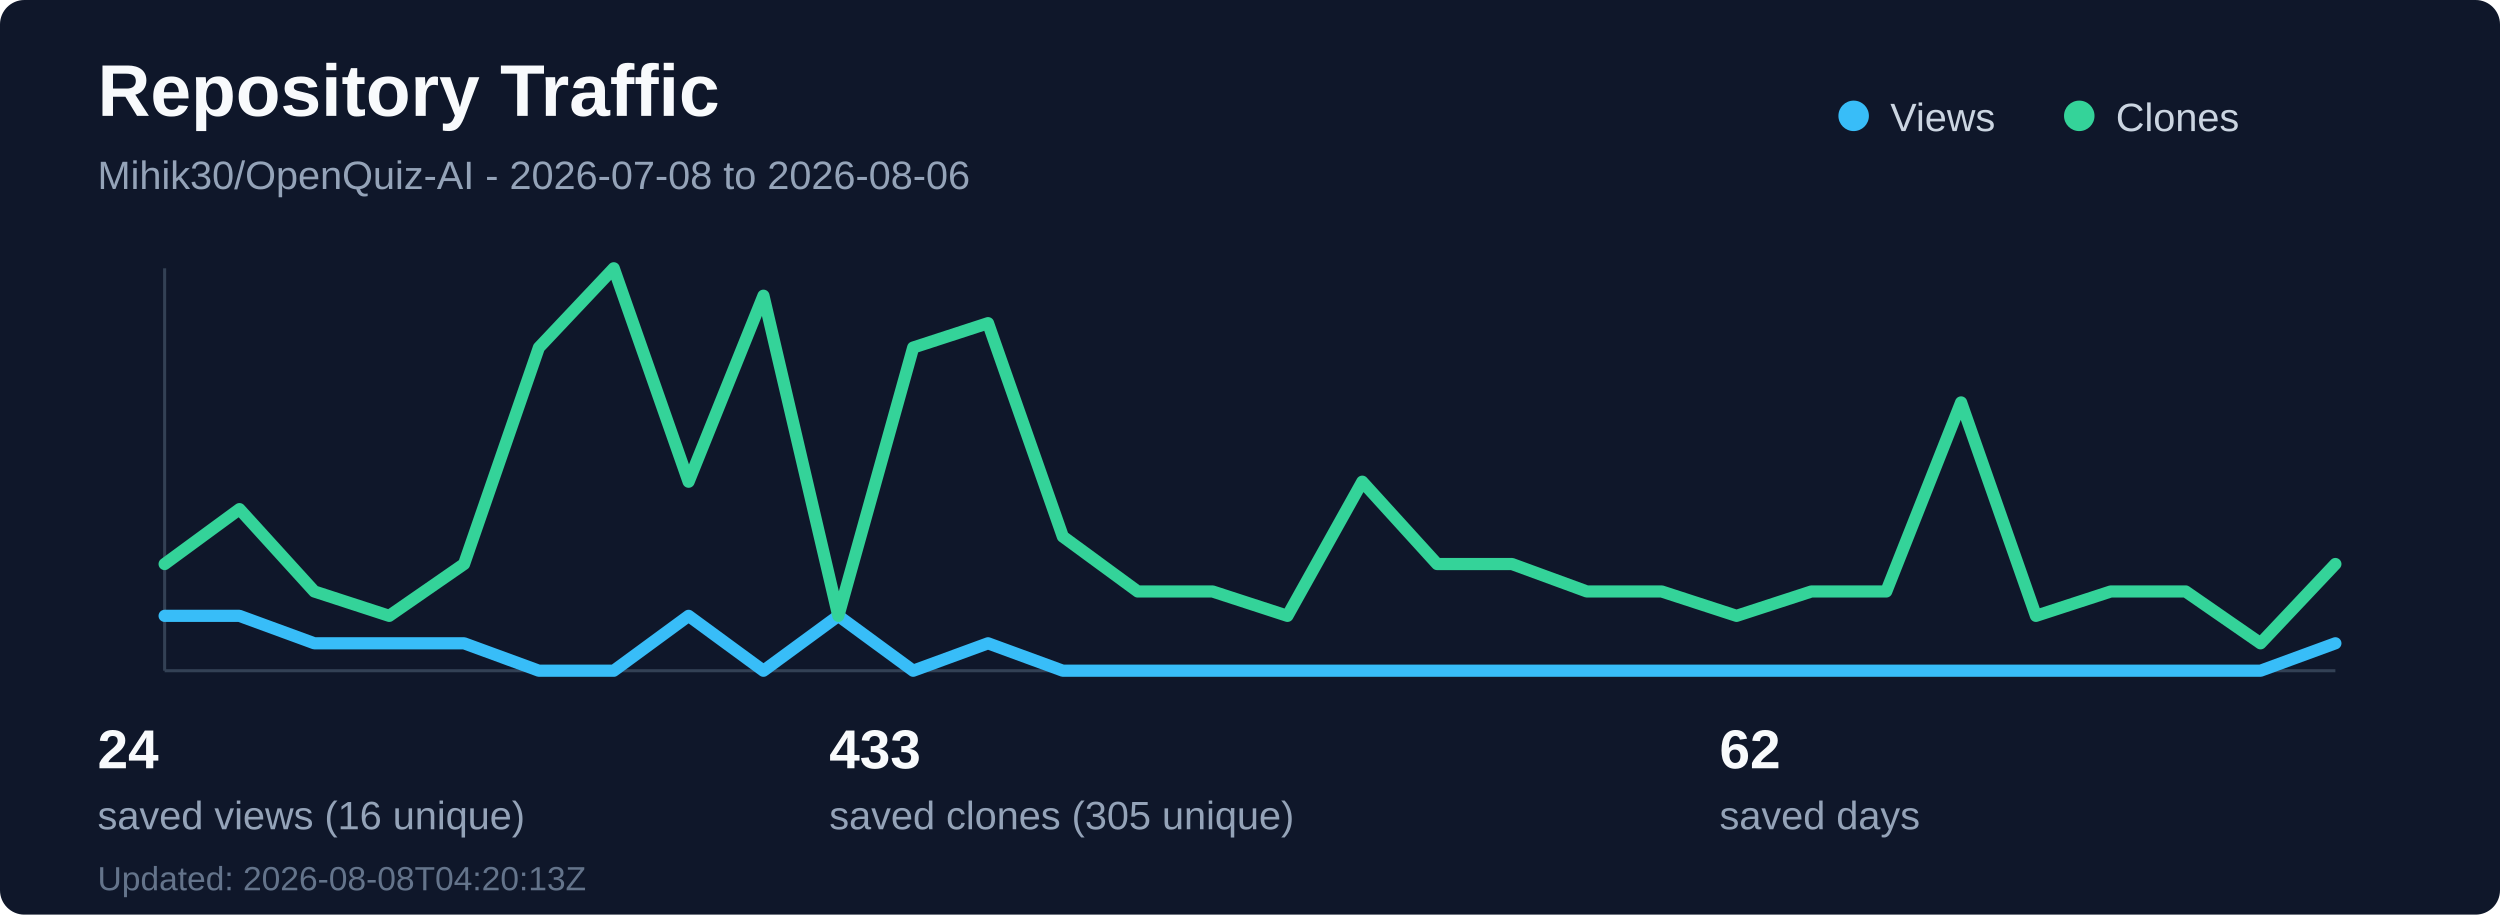
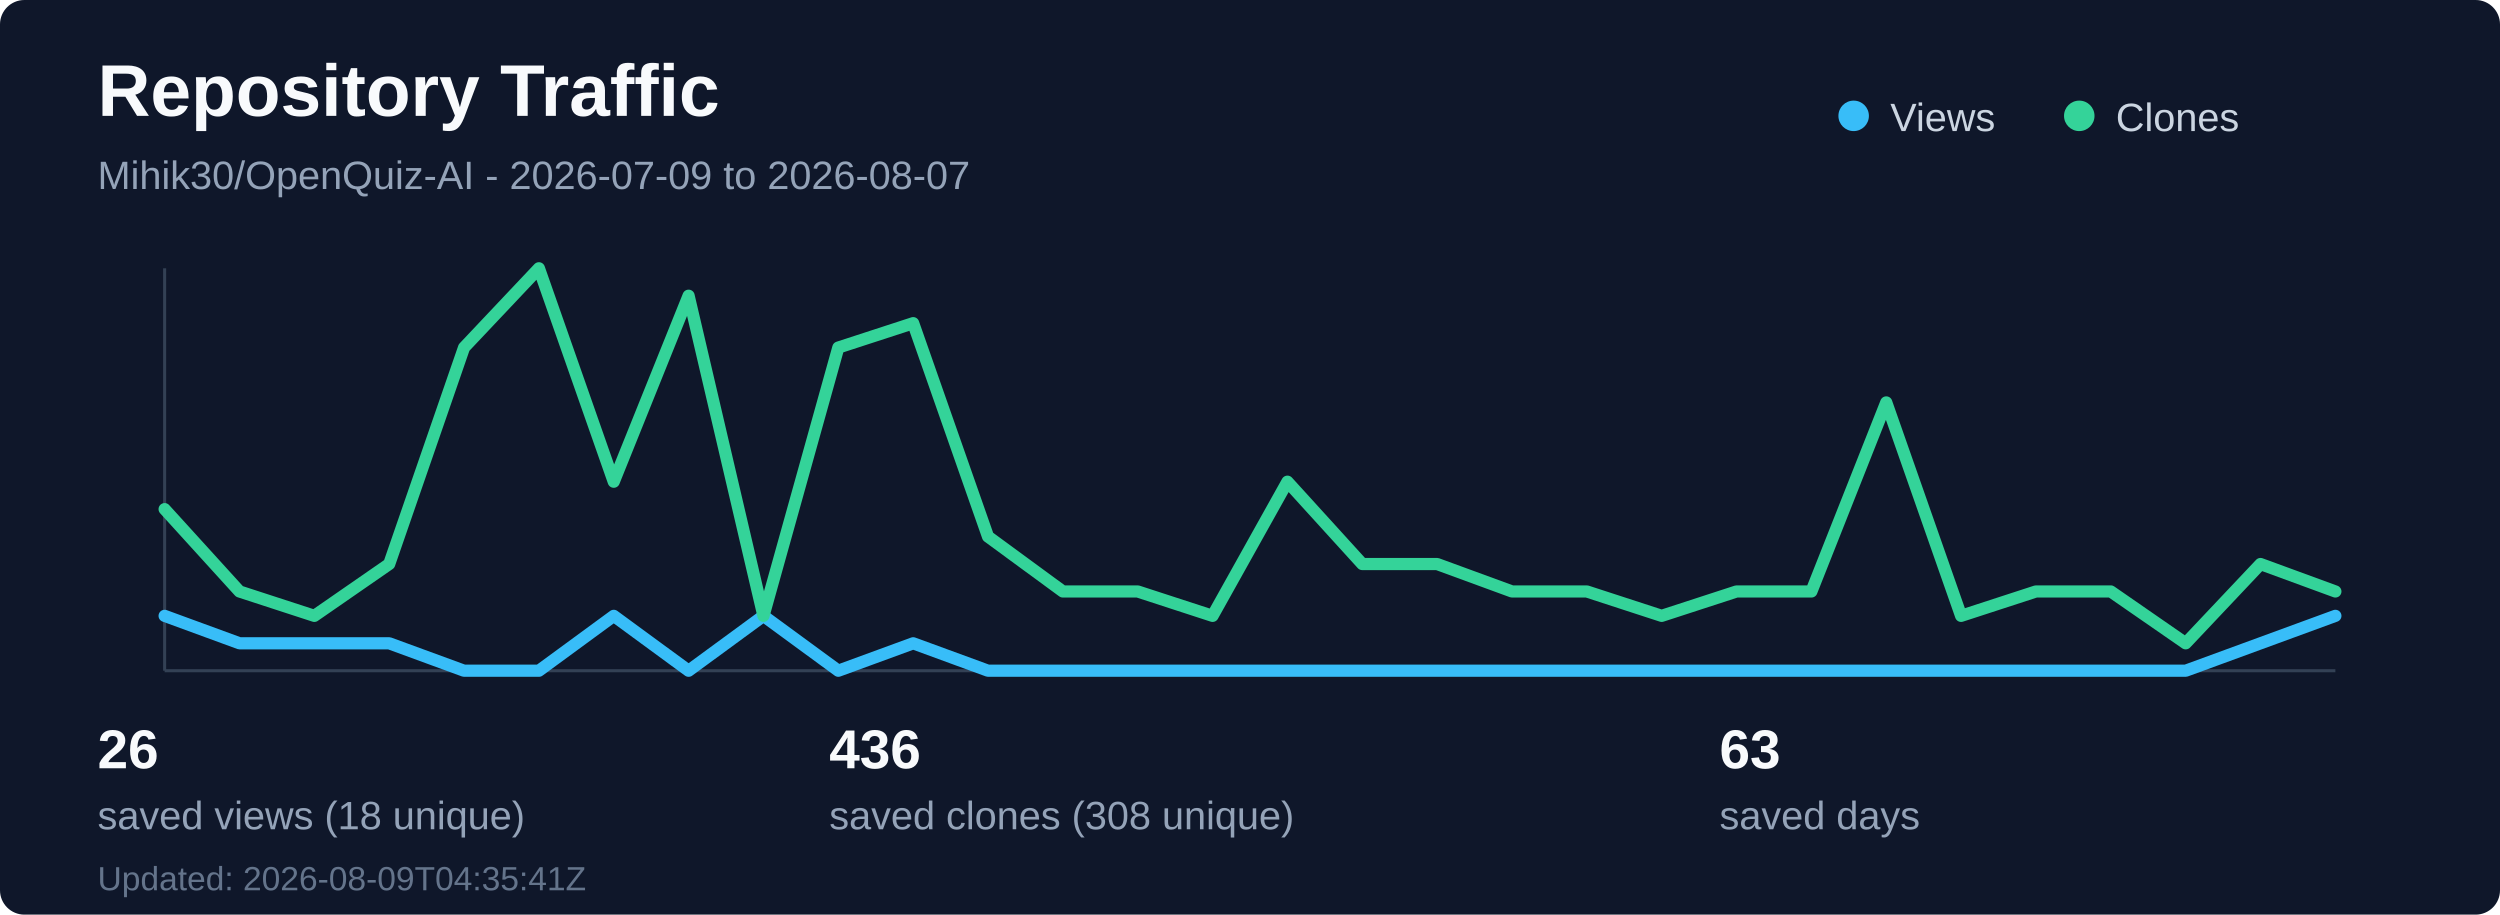
<svg xmlns="http://www.w3.org/2000/svg" width="820" height="300" viewBox="0 0 820 300" fill="none" role="img" aria-labelledby="title desc">
  <rect width="820" height="300" rx="8" fill="#0f172a" />
  <text x="32" y="38" fill="#f8fafc" font-family="Segoe UI, Arial, sans-serif" font-size="24" font-weight="700">Repository Traffic</text>
-   <text x="32" y="62" fill="#94a3b8" font-family="Segoe UI, Arial, sans-serif" font-size="13">Mihik30/OpenQuiz-AI - 2026-07-08 to 2026-08-06</text>
+   <text x="32" y="62" fill="#94a3b8" font-family="Segoe UI, Arial, sans-serif" font-size="13">Mihik30/OpenQuiz-AI - 2026-07-09 to 2026-08-07</text>
  <line x1="54" y1="220" x2="766" y2="220" stroke="#334155" stroke-width="1" />
  <line x1="54" y1="88" x2="54" y2="220" stroke="#334155" stroke-width="1" />
-   <polyline points="54.0,202 78.55,202 103.1,211 127.66,211 152.21,211 176.76,220 201.31,220 225.86,202 250.41,220 274.97,202 299.52,220 324.07,211 348.62,220 373.17,220 397.72,220 422.28,220 446.83,220 471.38,220 495.93,220 520.48,220 545.03,220 569.59,220 594.14,220 618.69,220 643.24,220 667.79,220 692.34,220 716.9,220 741.45,220 766.0,211" fill="none" stroke="#38bdf8" stroke-width="4" stroke-linecap="round" stroke-linejoin="round" />
-   <polyline points="54.0,185 78.55,167 103.1,194 127.66,202 152.21,185 176.76,114 201.31,88 225.86,158 250.41,97 274.97,202 299.52,114 324.07,106 348.62,176 373.17,194 397.72,194 422.28,202 446.83,158 471.38,185 495.93,185 520.48,194 545.03,194 569.59,202 594.14,194 618.69,194 643.24,132 667.79,202 692.34,194 716.9,194 741.45,211 766.0,185" fill="none" stroke="#34d399" stroke-width="4" stroke-linecap="round" stroke-linejoin="round" />
+   <polyline points="54.0,202 78.55,211 103.1,211 127.66,211 152.21,220 176.76,220 201.31,202 225.86,220 250.41,202 274.97,220 299.52,211 324.07,220 348.62,220 373.17,220 397.72,220 422.28,220 446.83,220 471.38,220 495.93,220 520.48,220 545.03,220 569.59,220 594.14,220 618.69,220 643.24,220 667.79,220 692.34,220 716.9,220 741.45,211 766.0,202" fill="none" stroke="#38bdf8" stroke-width="4" stroke-linecap="round" stroke-linejoin="round" />
+   <polyline points="54.0,167 78.55,194 103.1,202 127.66,185 152.21,114 176.76,88 201.31,158 225.86,97 250.41,202 274.97,114 299.52,106 324.07,176 348.62,194 373.17,194 397.72,202 422.28,158 446.83,185 471.38,185 495.93,194 520.48,194 545.03,202 569.59,194 594.14,194 618.69,132 643.24,202 667.79,194 692.34,194 716.9,211 741.45,185 766.0,194" fill="none" stroke="#34d399" stroke-width="4" stroke-linecap="round" stroke-linejoin="round" />
  <circle cx="608" cy="38" r="5" fill="#38bdf8" />
  <text x="620" y="43" fill="#cbd5e1" font-family="Segoe UI, Arial, sans-serif" font-size="13">Views</text>
  <circle cx="682" cy="38" r="5" fill="#34d399" />
  <text x="694" y="43" fill="#cbd5e1" font-family="Segoe UI, Arial, sans-serif" font-size="13">Clones</text>
-   <text x="32" y="252" fill="#f8fafc" font-family="Segoe UI, Arial, sans-serif" font-size="18" font-weight="700">24</text>
-   <text x="32" y="272" fill="#94a3b8" font-family="Segoe UI, Arial, sans-serif" font-size="13">saved views (16 unique)</text>
-   <text x="272" y="252" fill="#f8fafc" font-family="Segoe UI, Arial, sans-serif" font-size="18" font-weight="700">433</text>
-   <text x="272" y="272" fill="#94a3b8" font-family="Segoe UI, Arial, sans-serif" font-size="13">saved clones (305 unique)</text>
-   <text x="564" y="252" fill="#f8fafc" font-family="Segoe UI, Arial, sans-serif" font-size="18" font-weight="700">62</text>
+   <text x="32" y="252" fill="#f8fafc" font-family="Segoe UI, Arial, sans-serif" font-size="18" font-weight="700">26</text>
+   <text x="32" y="272" fill="#94a3b8" font-family="Segoe UI, Arial, sans-serif" font-size="13">saved views (18 unique)</text>
+   <text x="272" y="252" fill="#f8fafc" font-family="Segoe UI, Arial, sans-serif" font-size="18" font-weight="700">436</text>
+   <text x="272" y="272" fill="#94a3b8" font-family="Segoe UI, Arial, sans-serif" font-size="13">saved clones (308 unique)</text>
+   <text x="564" y="252" fill="#f8fafc" font-family="Segoe UI, Arial, sans-serif" font-size="18" font-weight="700">63</text>
  <text x="564" y="272" fill="#94a3b8" font-family="Segoe UI, Arial, sans-serif" font-size="13">saved days</text>
-   <text x="32" y="292" fill="#64748b" font-family="Segoe UI, Arial, sans-serif" font-size="11">Updated: 2026-08-08T04:20:13Z</text>
+   <text x="32" y="292" fill="#64748b" font-family="Segoe UI, Arial, sans-serif" font-size="11">Updated: 2026-08-09T04:35:41Z</text>
</svg>
